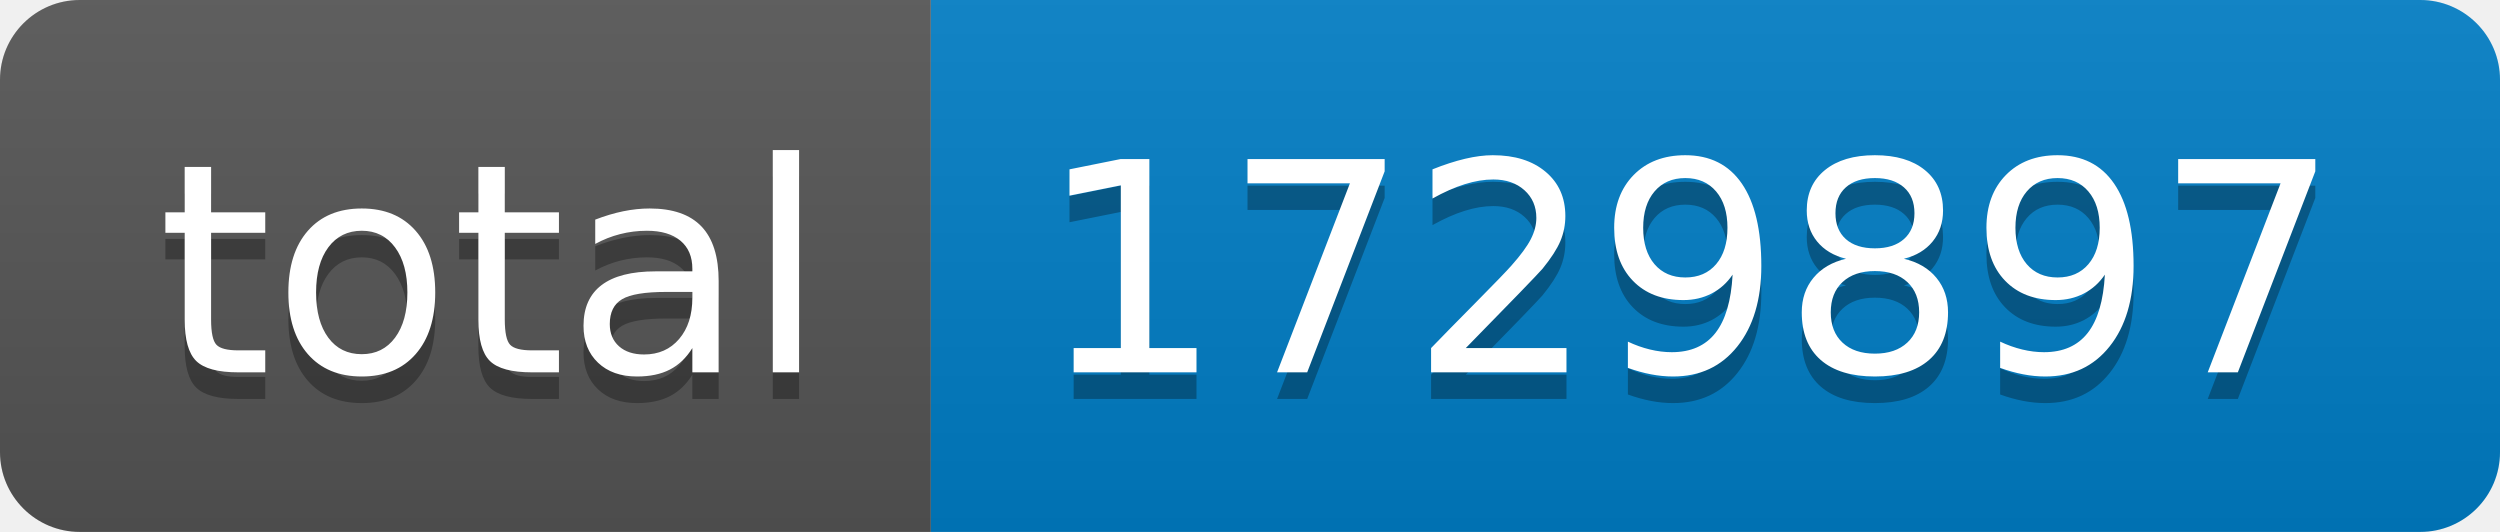
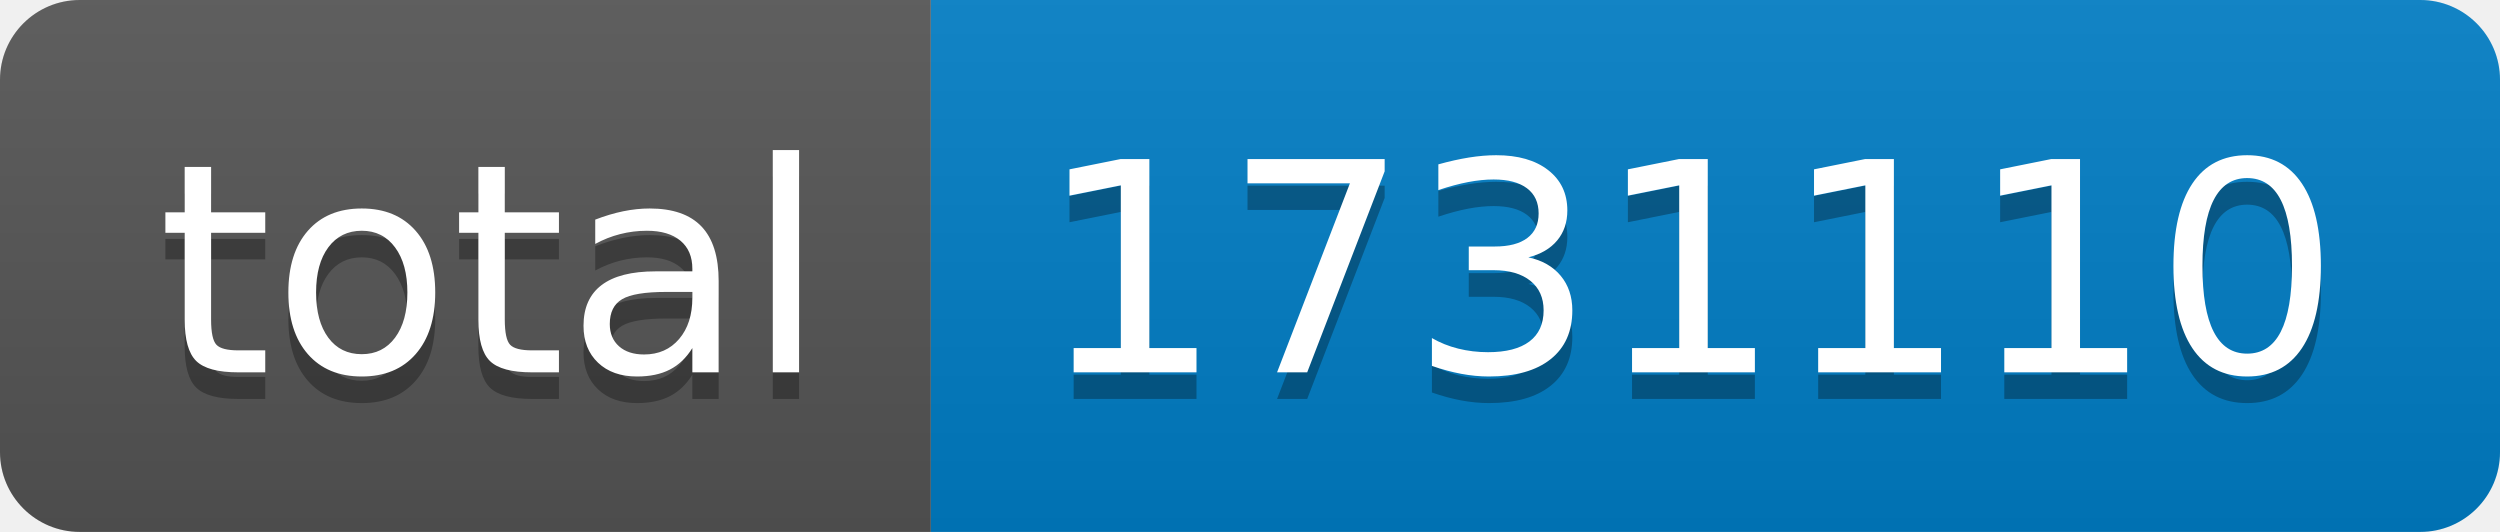
- <svg xmlns="http://www.w3.org/2000/svg" width="94" height="20" role="img" aria-label="total: 1729897">
+ <svg xmlns="http://www.w3.org/2000/svg" width="94" height="20" role="img" aria-label="total: 1731110">
  <linearGradient id="s" x2="0" y2="100%">
    <stop offset="0" stop-color="#bbb" stop-opacity=".1" />
    <stop offset="1" stop-opacity=".1" />
  </linearGradient>
  <clipPath id="r">
    <rect width="94" height="20" rx="3" fill="#fff" />
  </clipPath>
  <g clip-path="url(#r)">
    <rect width="35" height="20" fill="#555" />
    <rect x="35" width="59" height="20" fill="#007ec6" />
    <rect width="94" height="20" fill="url(#s)" />
  </g>
  <g fill="#fff" text-anchor="middle" font-family="Verdana,Geneva,DejaVu Sans,sans-serif" text-rendering="geometricPrecision" font-size="110">
    <text aria-hidden="true" x="185" y="150" fill="#010101" fill-opacity=".3" transform="scale(.1)" textLength="250">total</text>
    <text x="185" y="140" transform="scale(.1)" fill="#fff" textLength="250">total</text>
-     <text aria-hidden="true" x="635" y="150" fill="#010101" fill-opacity=".3" transform="scale(.1)" textLength="490">1729897</text>
-     <text x="635" y="140" transform="scale(.1)" fill="#fff" textLength="490">1729897</text>
+     <text aria-hidden="true" x="635" y="150" fill="#010101" fill-opacity=".3" transform="scale(.1)" textLength="490">1731110</text>
+     <text x="635" y="140" transform="scale(.1)" fill="#fff" textLength="490">1731110</text>
  </g>
</svg>
